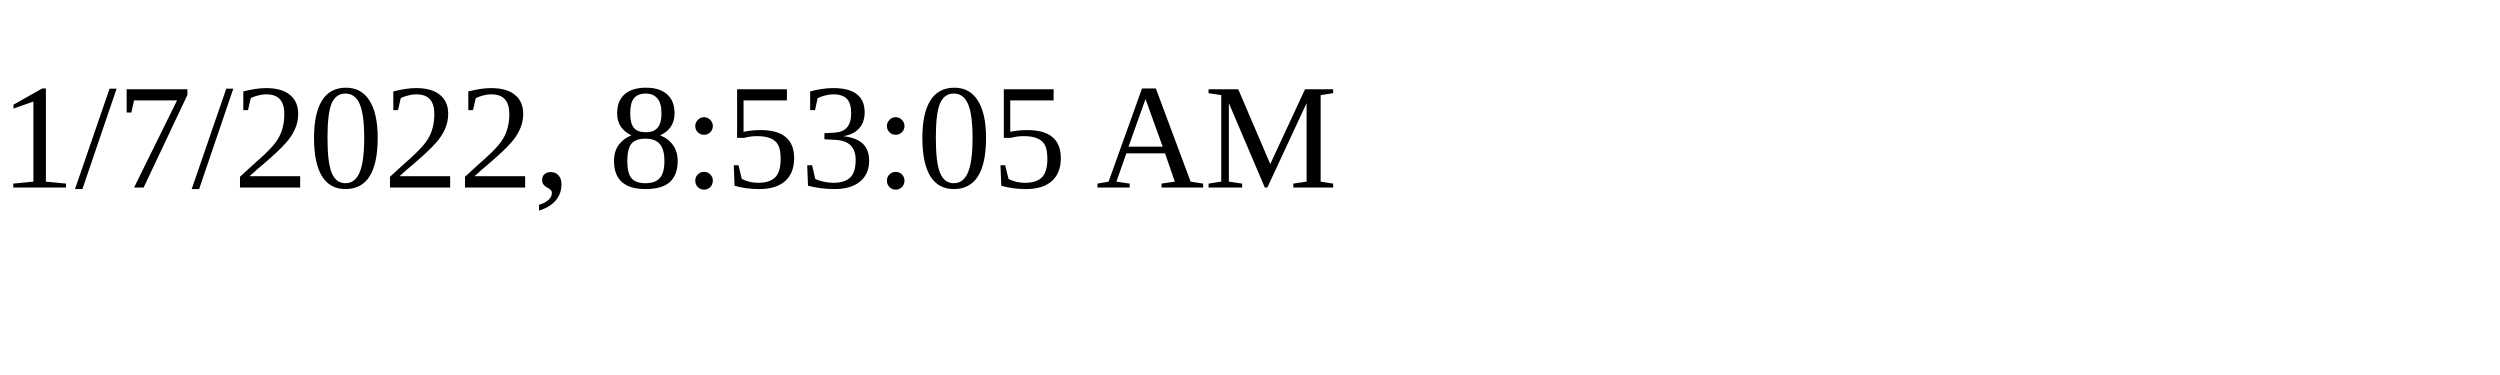
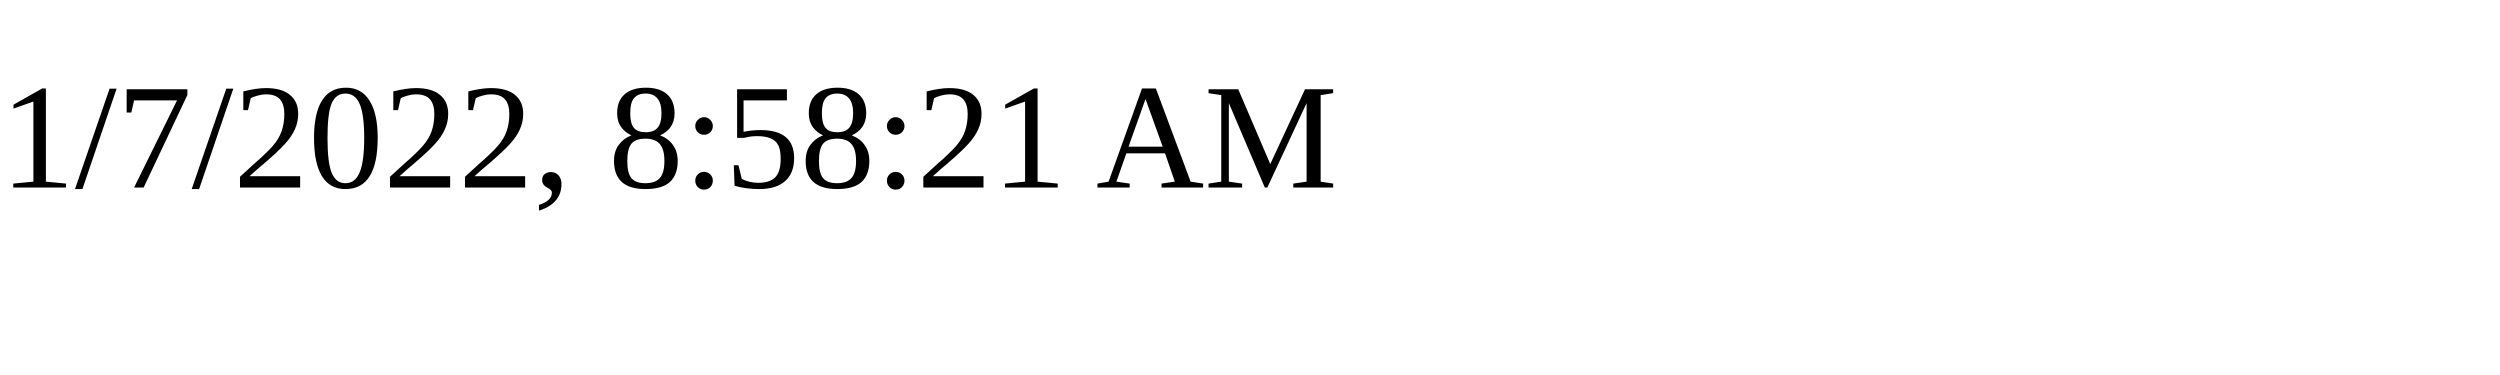
<svg xmlns="http://www.w3.org/2000/svg" height="30" width="200">
-   <text x="0" y="15">1/7/2022, 8:53:05 AM</text>
+   <text x="0" y="15">1/7/2022, 8:58:21 AM</text>
</svg>
